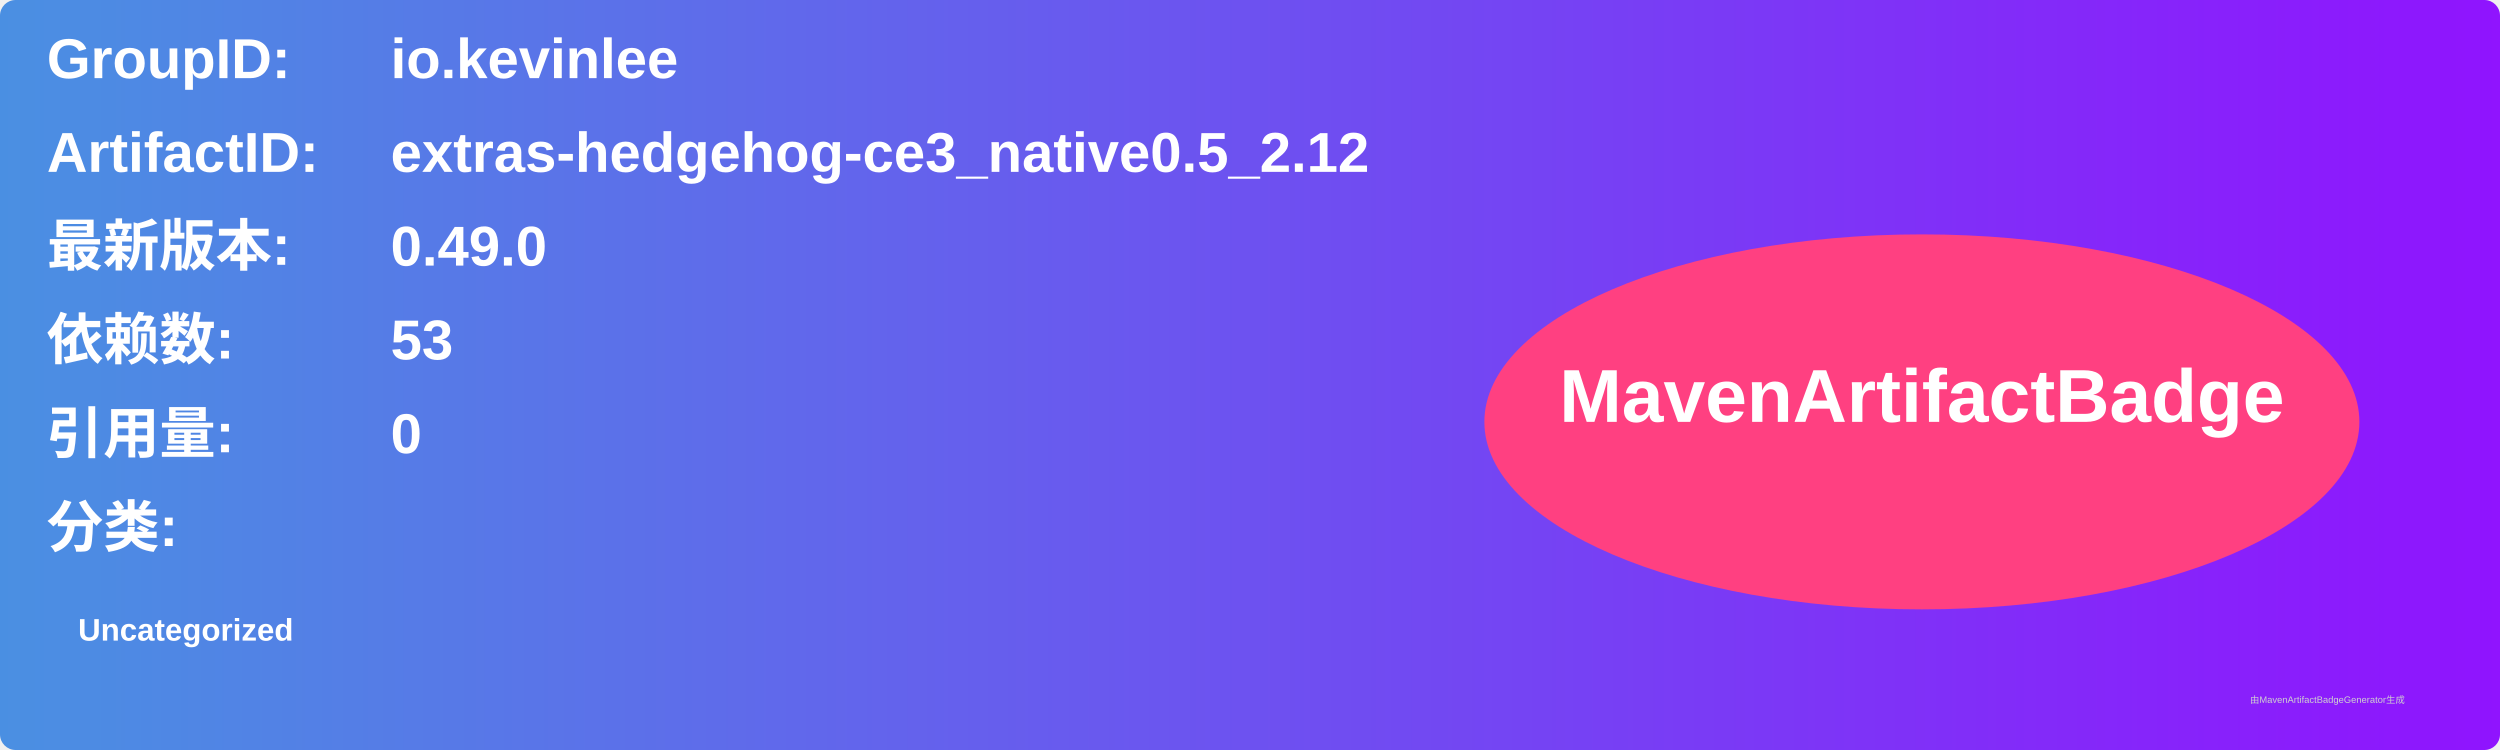
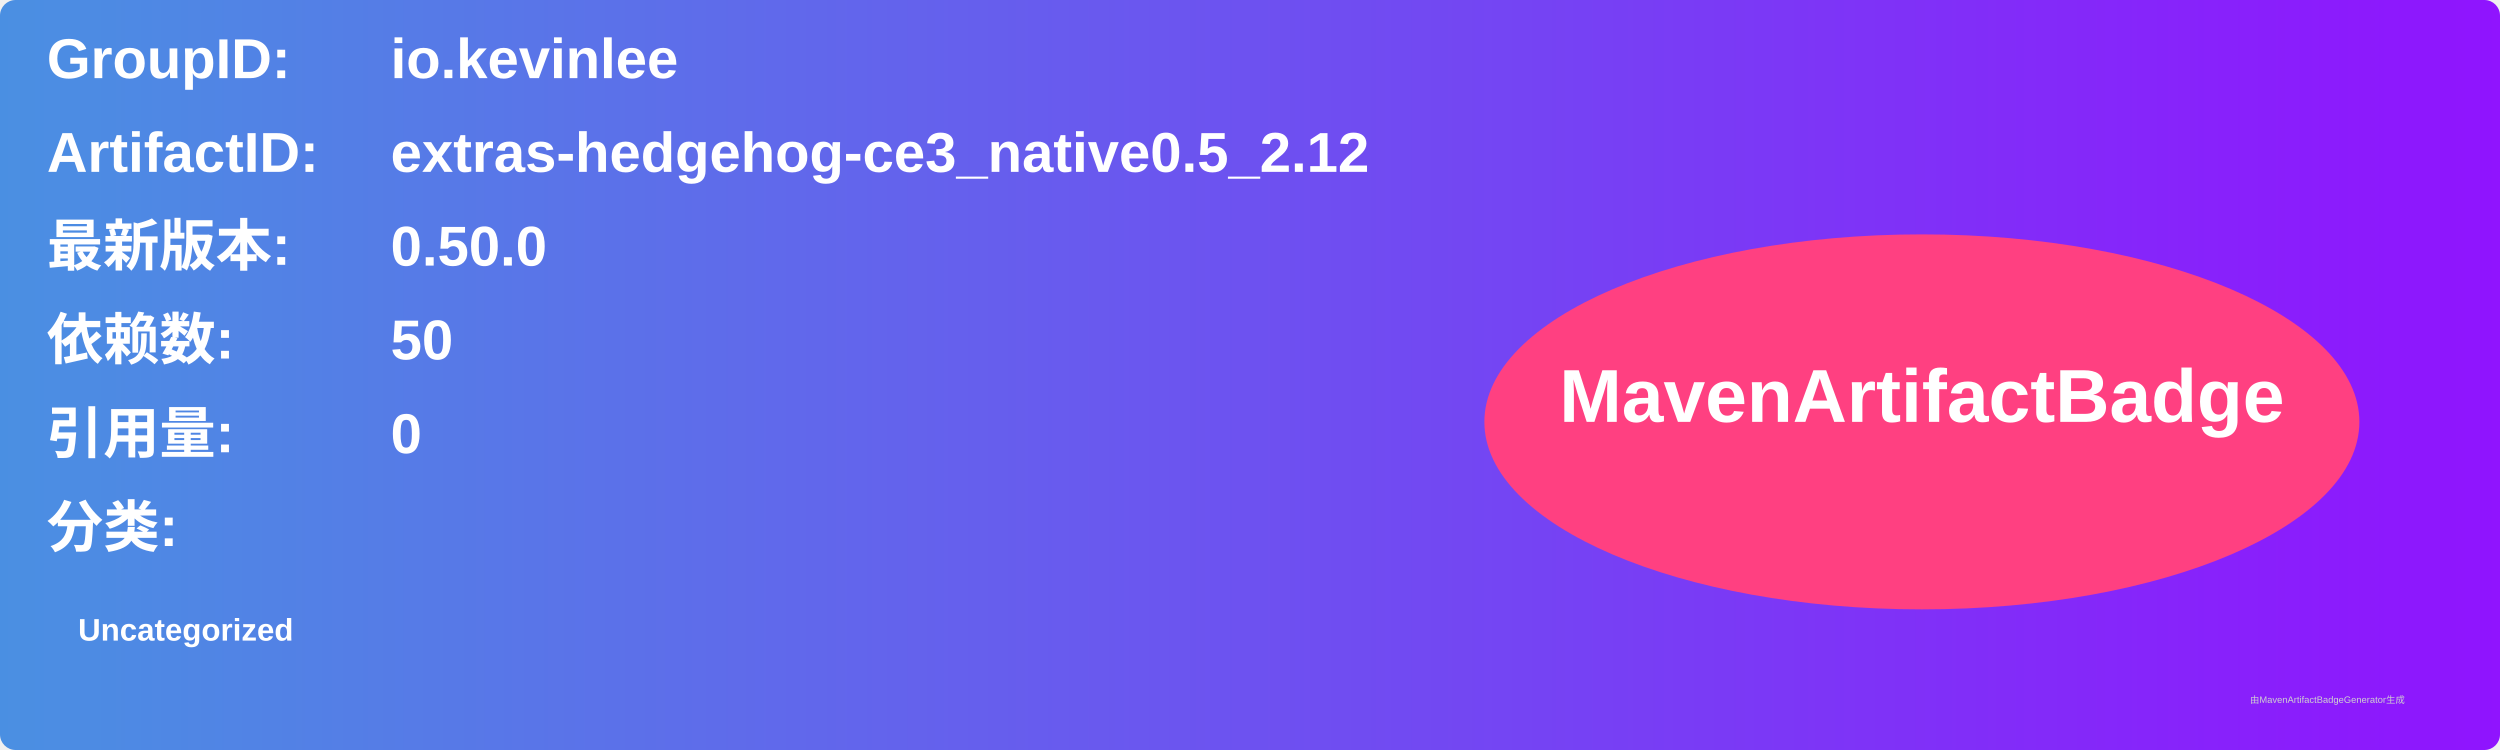
<svg xmlns="http://www.w3.org/2000/svg" width="800" height="240" viewBox="0 0 800 240">
  <linearGradient id="grad" x1="0%" y1="0%" x2="100%" y2="0%">
    <stop offset="0%" stop-color="#4a90e2" />
    <stop offset="100%" stop-color="#9013fe" />
  </linearGradient>
  <rect width="100%" height="100%" rx="5" ry="5" fill="url(#grad)" />
  <g transform="translate(15, 15)">
    <text x="0" y="10" font-family="Arial" font-size="18" fill="white" font-weight="bold" width="260">GroupID:</text>
    <text x="110" y="10" font-family="Arial" font-size="18" fill="white" font-weight="bold" width="460">io.kevinlee</text>
    <text x="0" y="40" font-family="Arial" font-size="18" fill="white" font-weight="bold" width="260">ArtifactID:</text>
    <text x="110" y="40" font-family="Arial" font-size="18" fill="white" font-weight="bold" width="460">extras-hedgehog-ce3_native0.5_2.12</text>
    <text x="0" y="70" font-family="Arial" font-size="18" fill="white" font-weight="bold">最新版本:</text>
    <text x="110" y="70" font-family="Arial" font-size="18" fill="white" font-weight="bold">
-       <tspan font-weight="bold">0.49.0</tspan>
+       <tspan font-weight="bold">0.50.0</tspan>
    </text>
    <text x="0" y="100" font-family="Arial" font-size="18" fill="white" font-weight="bold">依赖数: </text>
    <text x="110" y="100" font-family="Arial" font-size="18" fill="white">
-       <tspan font-weight="bold">53</tspan>
+       <tspan font-weight="bold">50</tspan>
    </text>
    <text x="0" y="130" font-family="Arial" font-size="18" fill="white" font-weight="bold">引用量: </text>
    <text x="110" y="130" font-family="Arial" font-size="18" fill="white">
      <tspan font-weight="bold">0</tspan>
    </text>
    <text x="0" y="160" font-family="Arial" font-size="18" fill="white" font-weight="bold">分类:</text>
    <text x="10" y="190" font-family="Arial" font-size="10" fill="white">
      <tspan font-weight="bold">Uncategorized</tspan>
    </text>
    <ellipse cx="600" cy="120" rx="140" ry="60" fill="#ff4081" />
    <text x="600" y="120" text-anchor="middle" font-family="Arial" font-size="24" fill="white" font-weight="bold">MavenArtifactBadge</text>
  </g>
  <text x="720" y="225" font-family="Arial" font-size="3" fill="#d0d0d0">由MavenArtifactBadgeGenerator生成</text>
</svg>
